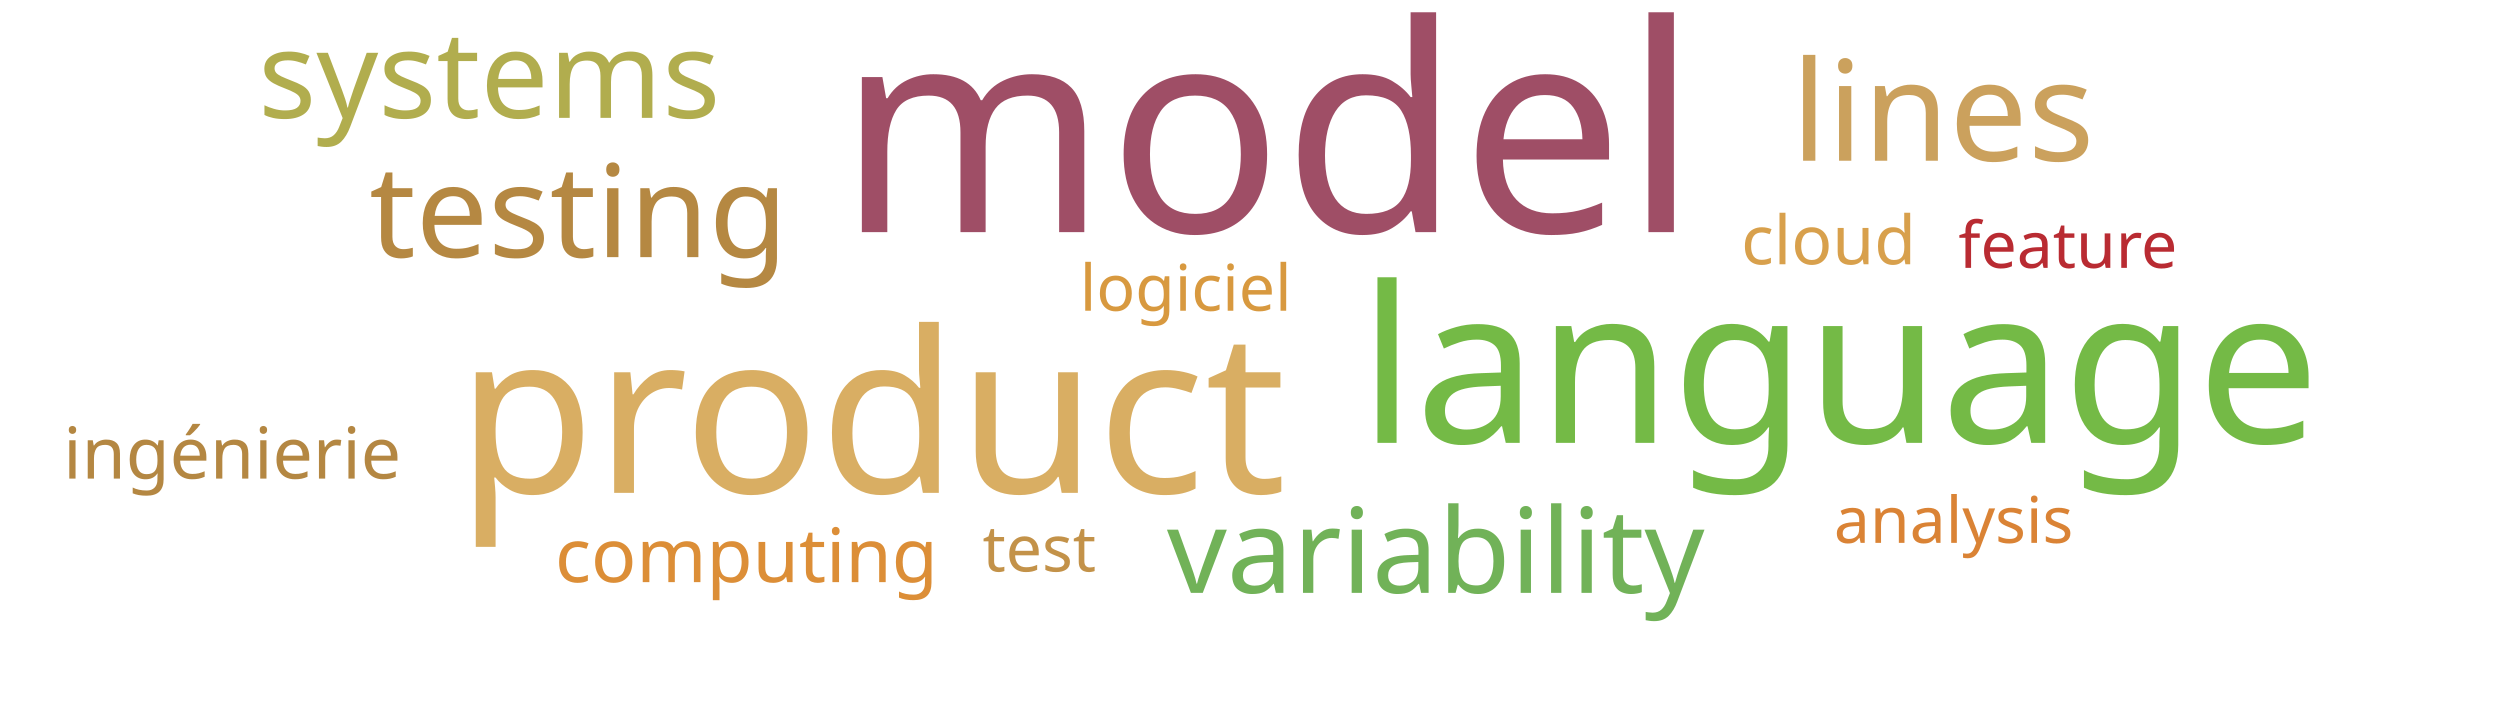
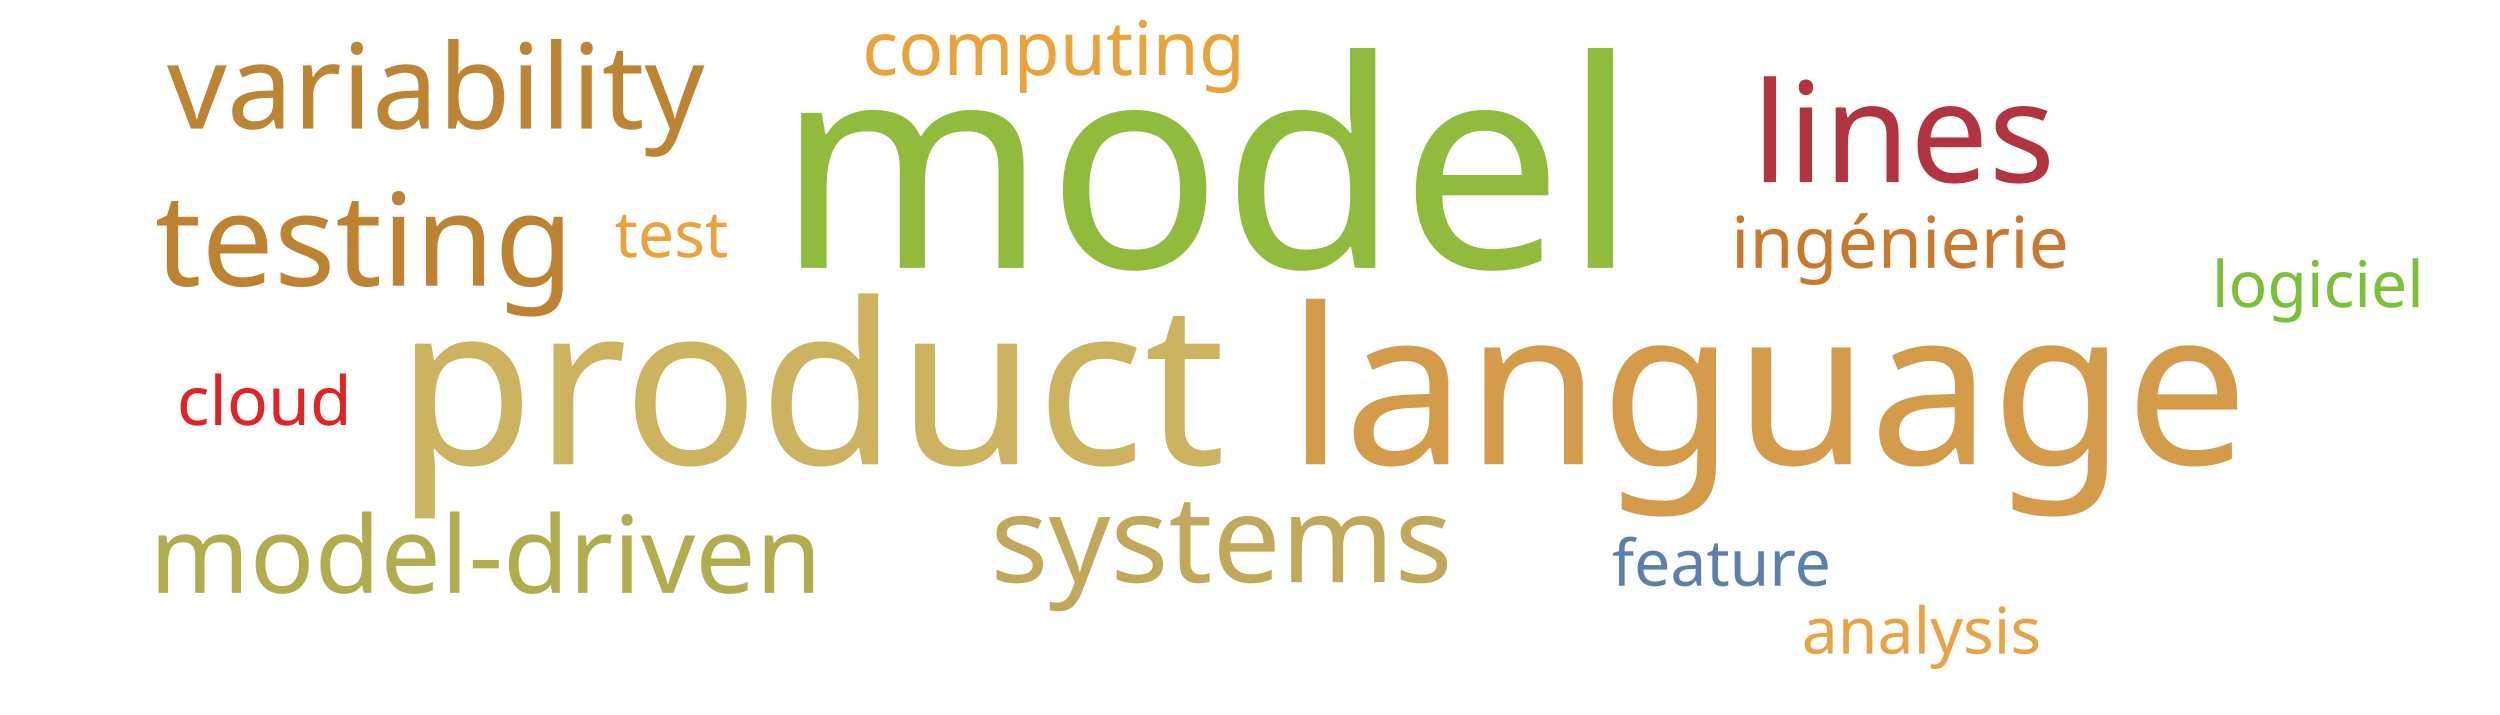
<svg xmlns="http://www.w3.org/2000/svg" width="700" height="200">
  <g transform="translate(350, 100)">
-     <text text-anchor="middle" style="font-family: Impact; font-size: 81px; fill: #9f4e66" transform="translate(5,-35)rotate(0)">model</text>
-     <text text-anchor="middle" style="font-family: Impact; font-size: 63px; fill: #d9ae63" transform="translate(-106,38)rotate(0)">product</text>
-     <text text-anchor="middle" style="font-family: Impact; font-size: 61px; fill: #74ba46" transform="translate(165,24)rotate(0)">language</text>
-     <text text-anchor="middle" style="font-family: Impact; font-size: 39px; fill: #cba15d" transform="translate(194,-55)rotate(0)">lines</text>
-     <text text-anchor="middle" style="font-family: Impact; font-size: 36px; fill: #b58842" transform="translate(-188,-28)rotate(0)">testing</text>
-     <text text-anchor="middle" style="font-family: Impact; font-size: 34px; fill: #b1ad4e" transform="translate(-213,-67)rotate(0)">systems</text>
-     <text text-anchor="middle" style="font-family: Impact; font-size: 33px; fill: #71b258" transform="translate(52,66)rotate(0)">variability</text>
-     <text text-anchor="middle" style="font-family: Impact; font-size: 21px; fill: #dc8e37" transform="translate(-141,63)rotate(0)">computing</text>
-     <text text-anchor="middle" style="font-family: Impact; font-size: 20px; fill: #b48742" transform="translate(-285,34)rotate(0)">ingénierie</text>
-     <text text-anchor="middle" style="font-family: Impact; font-size: 19px; fill: #d8a04c" transform="translate(162,-26)rotate(0)">cloud</text>
-     <text text-anchor="middle" style="font-family: Impact; font-size: 18px; fill: #c39249" transform="translate(-59,60)rotate(0)">test</text>
-     <text text-anchor="middle" style="font-family: Impact; font-size: 18px; fill: #d8993f" transform="translate(-18,-13)rotate(0)">logiciel</text>
-     <text text-anchor="middle" style="font-family: Impact; font-size: 18px; fill: #b92b32" transform="translate(229,-25)rotate(0)">feature</text>
-     <text text-anchor="middle" style="font-family: Impact; font-size: 18px; fill: #da8335" transform="translate(197,52)rotate(0)">analysis</text>
+     <text text-anchor="middle" style="font-family: Impact; font-size: 81px; fill: #91bb3c" transform="translate(-12,-25)rotate(0)">model</text>
+     <text text-anchor="middle" style="font-family: Impact; font-size: 63px; fill: #cdb25f" transform="translate(-123,30)rotate(0)">product</text>
+     <text text-anchor="middle" style="font-family: Impact; font-size: 61px; fill: #d49c4a" transform="translate(145,30)rotate(0)">language</text>
+     <text text-anchor="middle" style="font-family: Impact; font-size: 39px; fill: #b23440" transform="translate(183,-49)rotate(0)">lines</text>
+     <text text-anchor="middle" style="font-family: Impact; font-size: 36px; fill: #bd8332" transform="translate(-248,-20)rotate(0)">testing</text>
+     <text text-anchor="middle" style="font-family: Impact; font-size: 34px; fill: #c1a85a" transform="translate(-8,63)rotate(0)">systems</text>
+     <text text-anchor="middle" style="font-family: Impact; font-size: 33px; fill: #bc8433" transform="translate(-228,-64)rotate(0)">variability</text>
+     <text text-anchor="middle" style="font-family: Impact; font-size: 30px; fill: #b1ad4e" transform="translate(-214,66)rotate(0)">model-driven</text>
+     <text text-anchor="middle" style="font-family: Impact; font-size: 21px; fill: #eaa23b" transform="translate(-55,-79)rotate(0)">computing</text>
+     <text text-anchor="middle" style="font-family: Impact; font-size: 20px; fill: #cb782f" transform="translate(182,-25)rotate(0)">ingénierie</text>
+     <text text-anchor="middle" style="font-family: Impact; font-size: 19px; fill: #e02424" transform="translate(-276,19)rotate(0)">cloud</text>
+     <text text-anchor="middle" style="font-family: Impact; font-size: 18px; fill: #eaa23b" transform="translate(-162,-28)rotate(0)">test</text>
+     <text text-anchor="middle" style="font-family: Impact; font-size: 18px; fill: #7bc039" transform="translate(299,-14)rotate(0)">logiciel</text>
+     <text text-anchor="middle" style="font-family: Impact; font-size: 18px; fill: #5c80aa" transform="translate(132,64)rotate(0)">feature</text>
+     <text text-anchor="middle" style="font-family: Impact; font-size: 18px; fill: #e8a444" transform="translate(188,83)rotate(0)">analysis</text>
  </g>
</svg>
